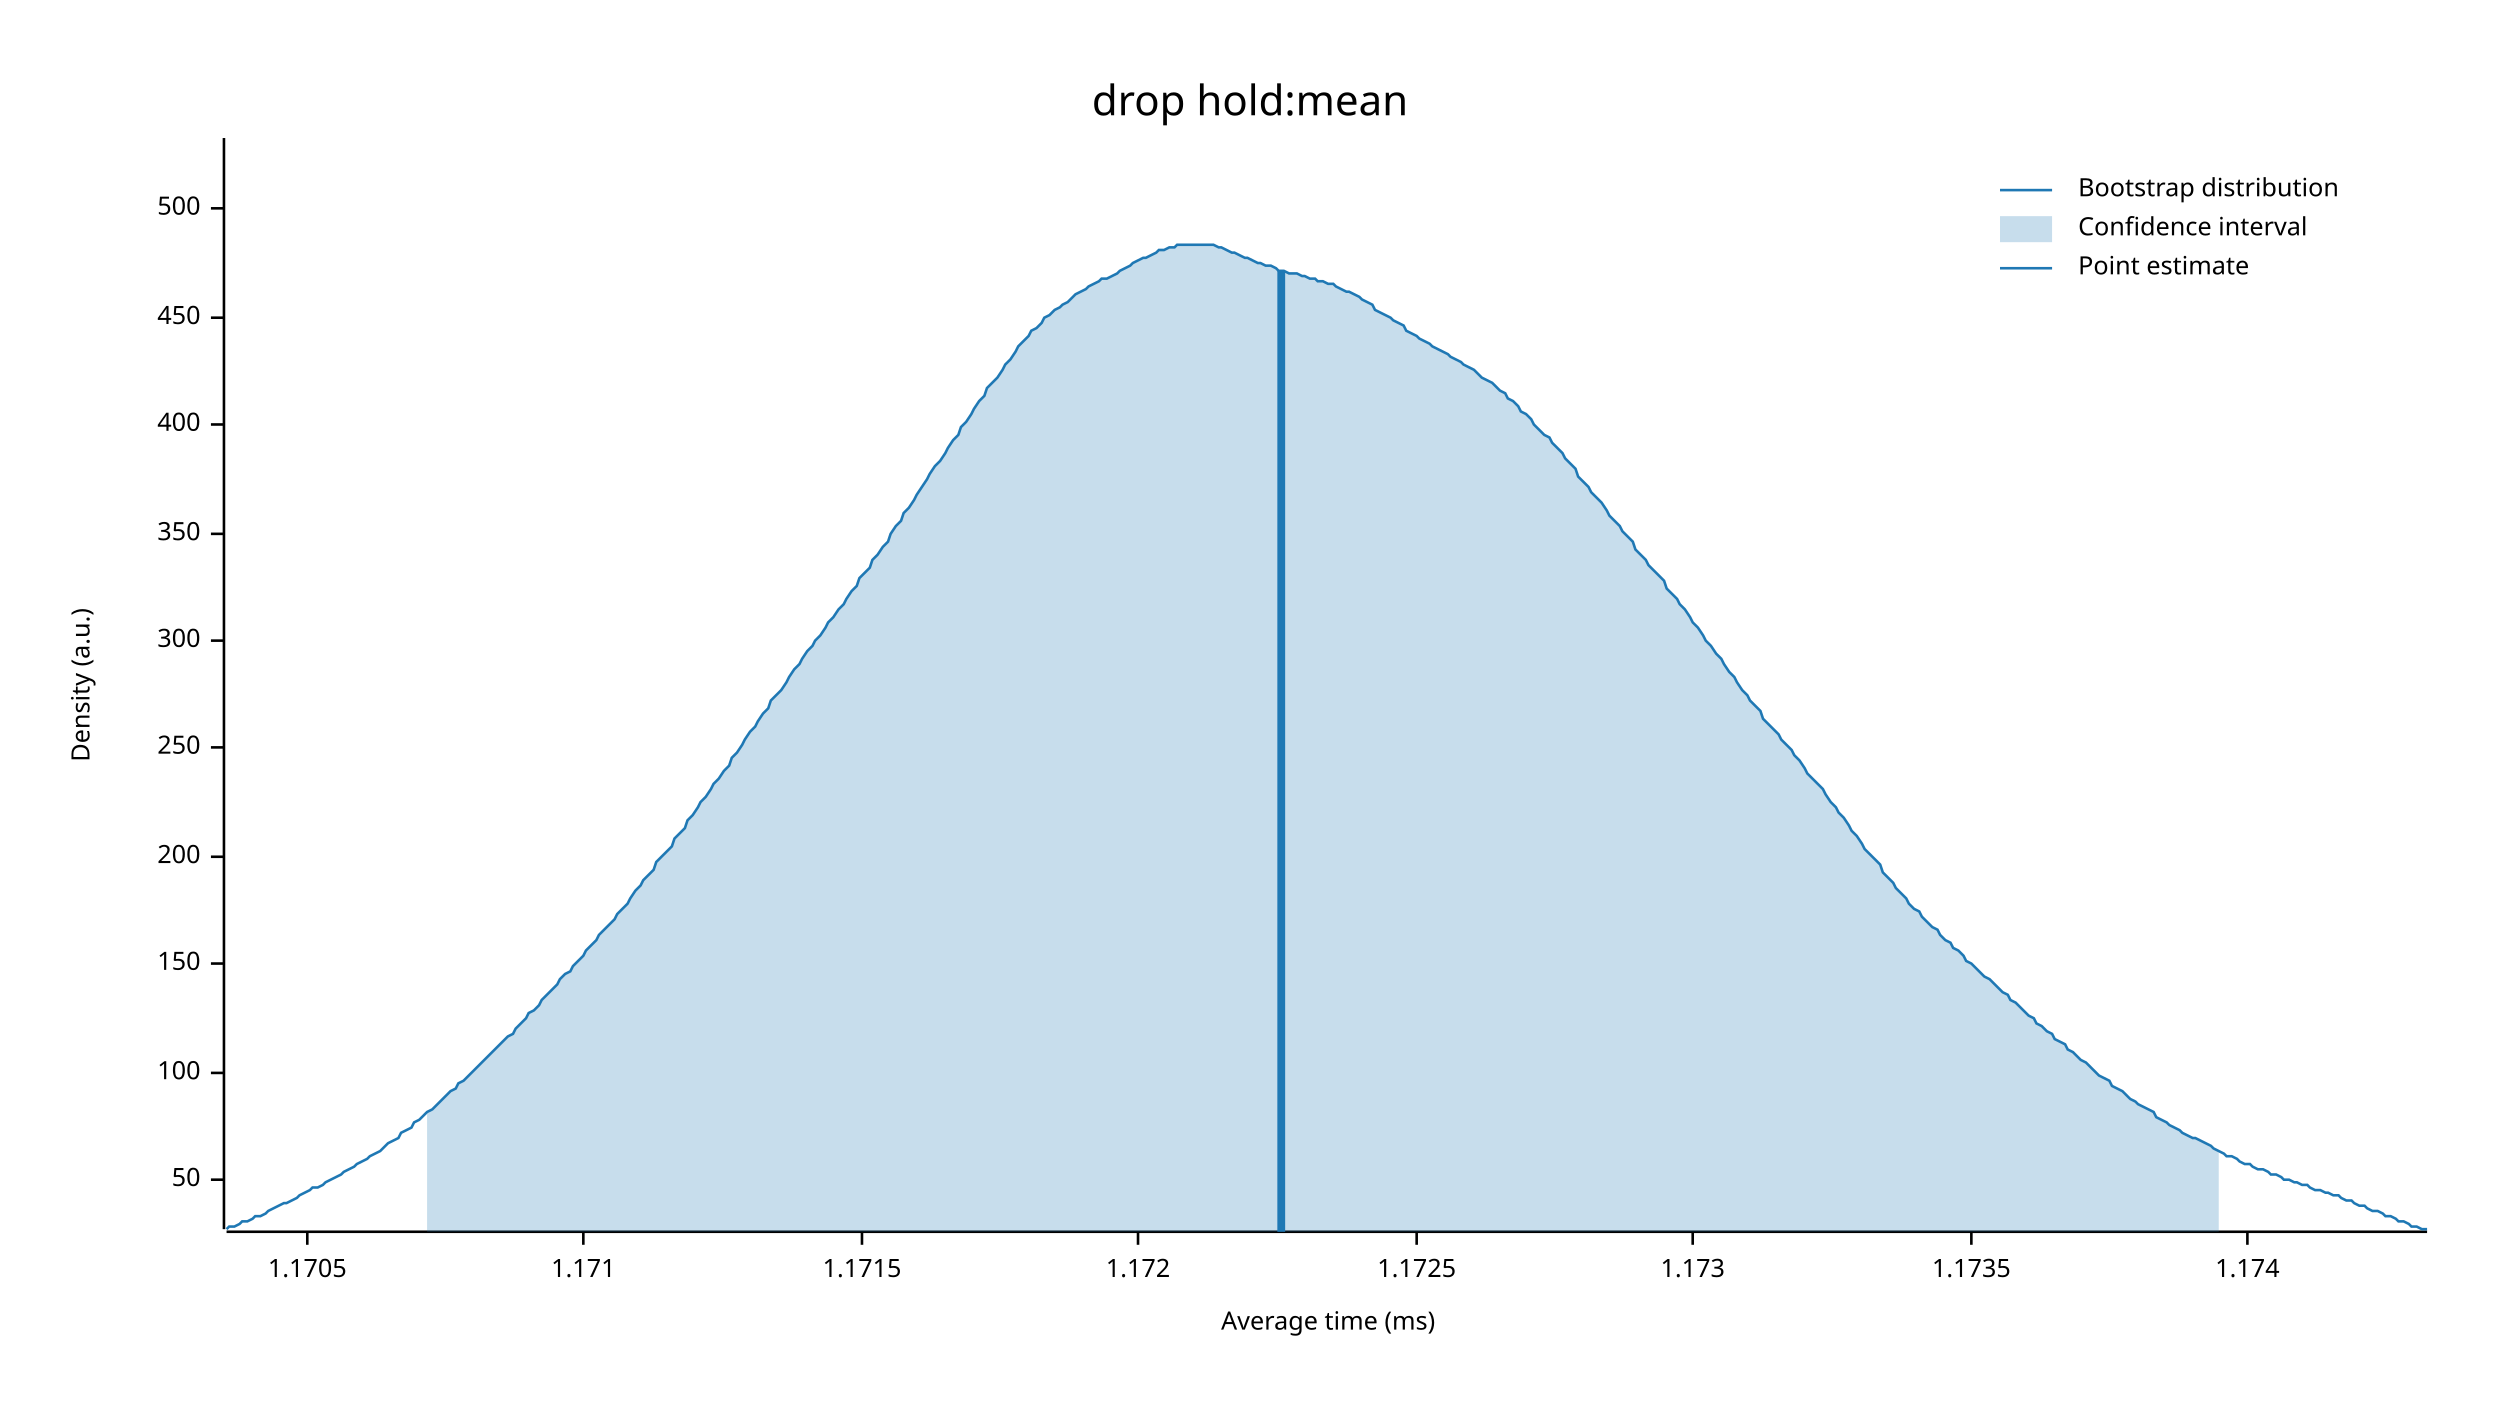
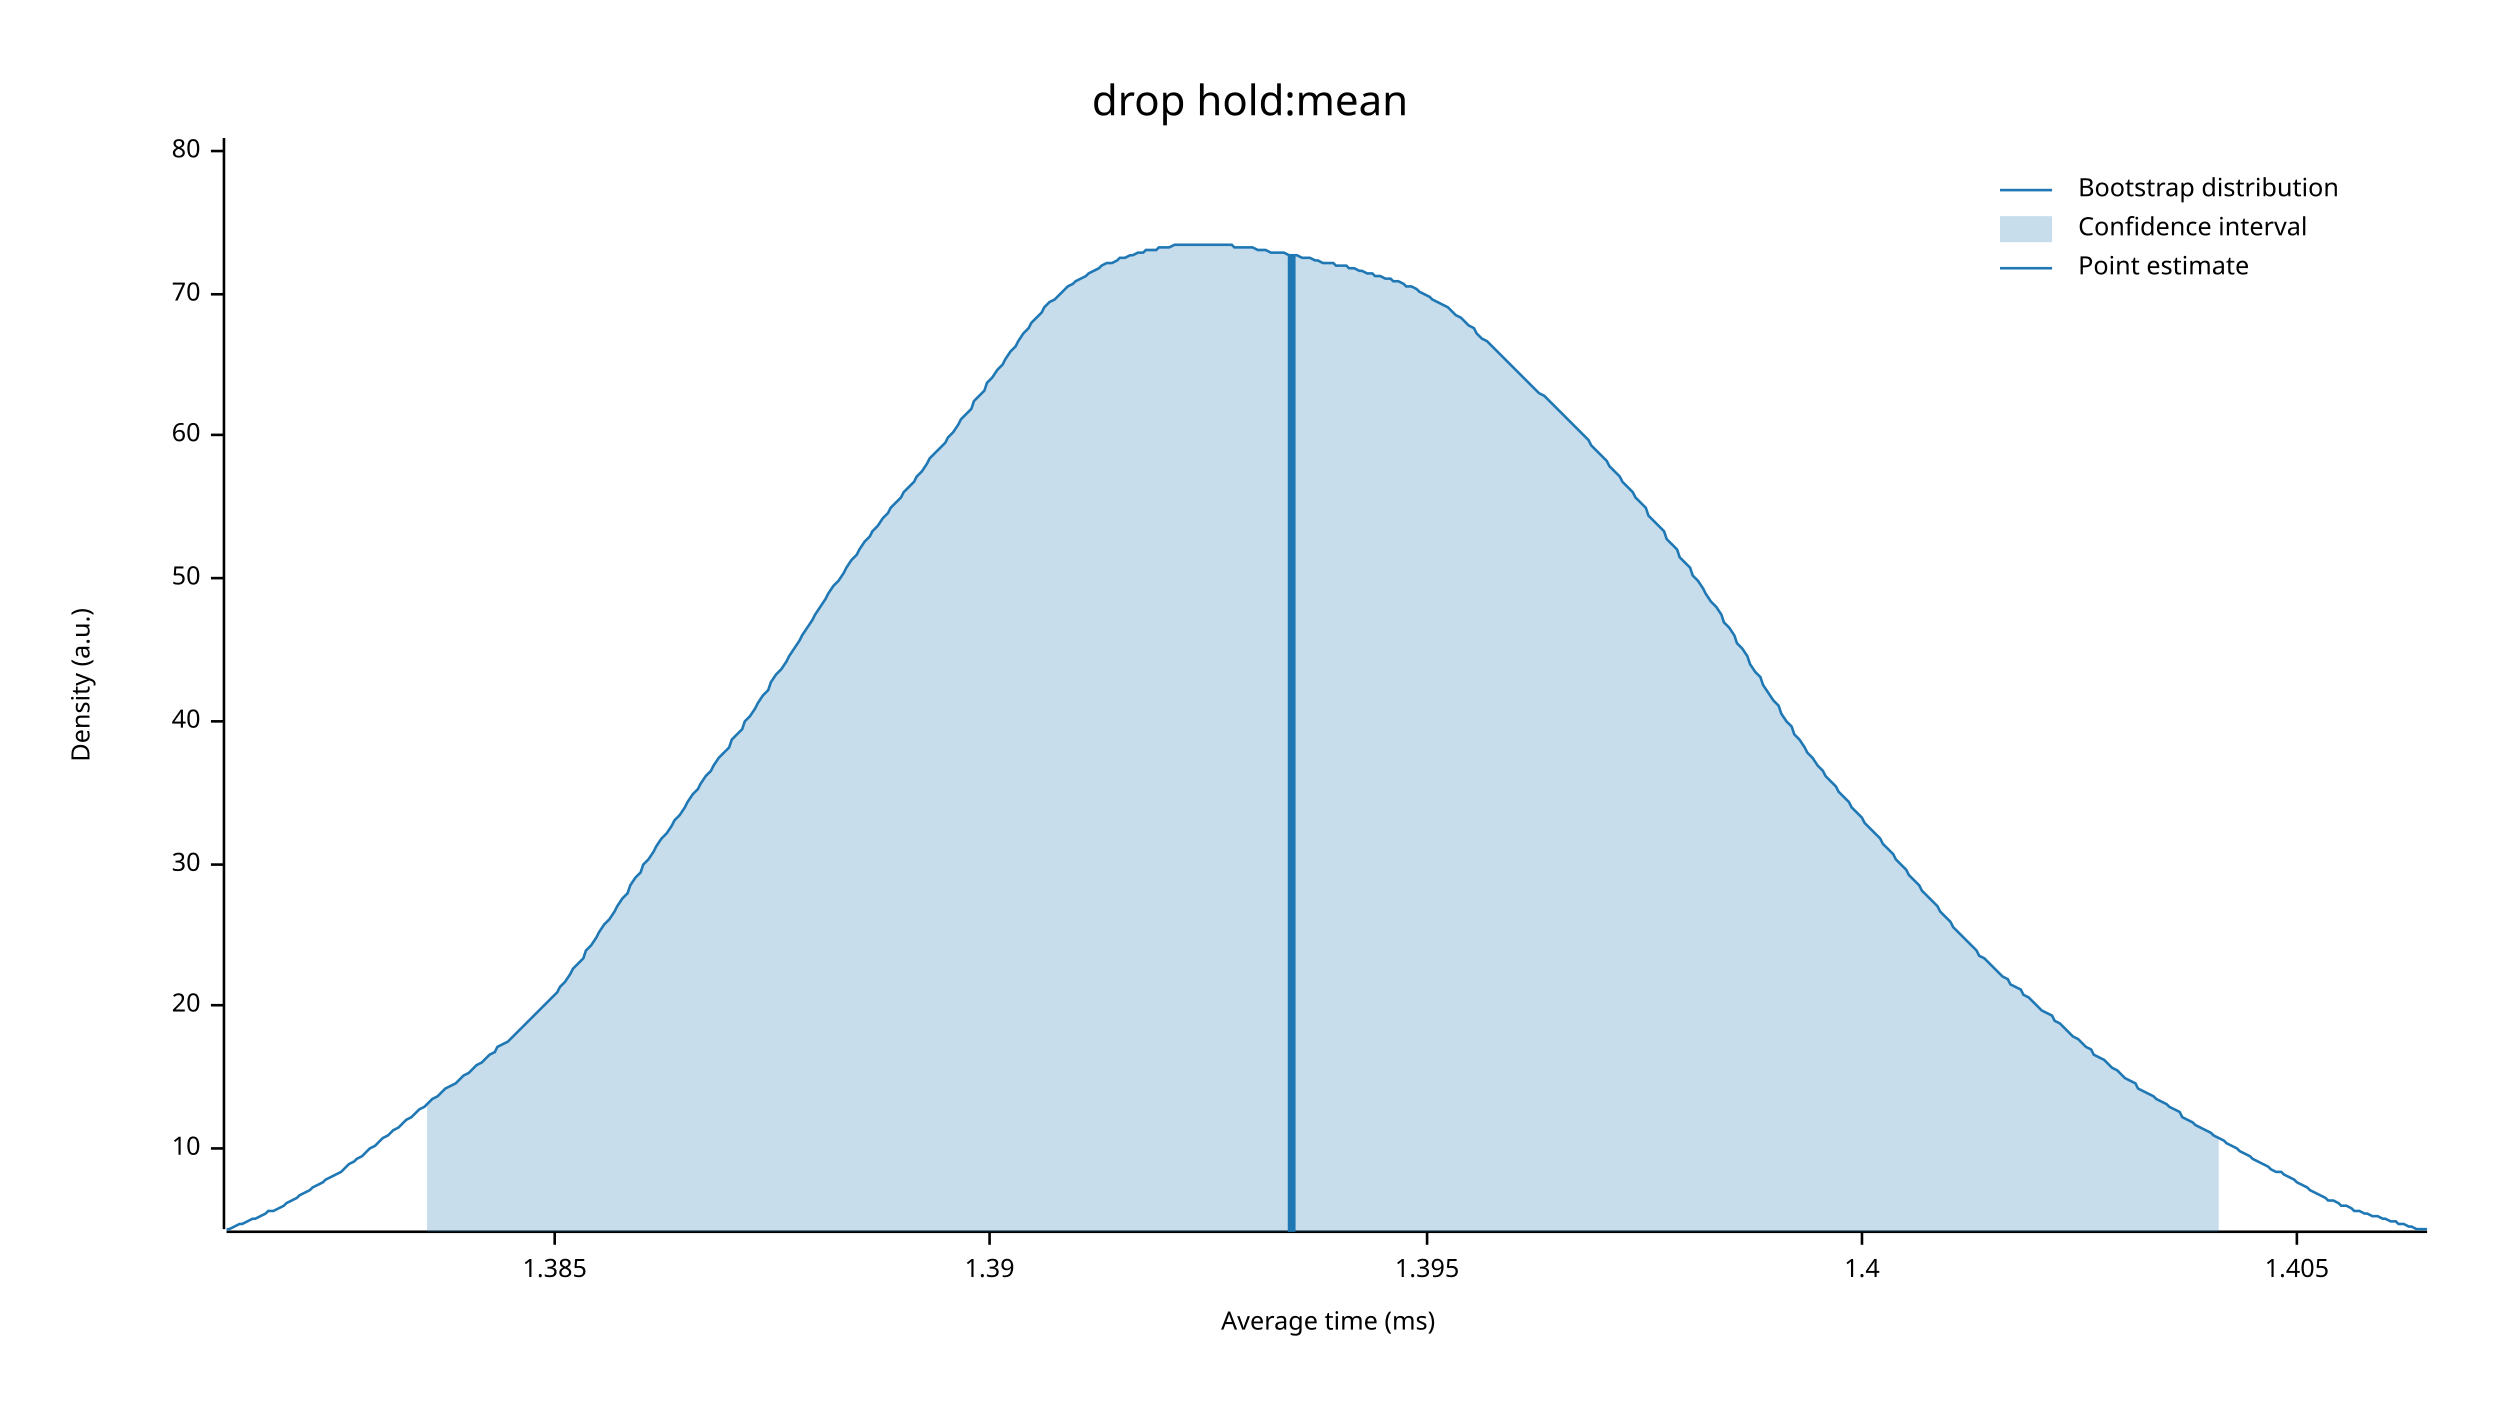
<svg xmlns="http://www.w3.org/2000/svg" width="960" height="540" viewBox="0 0 960 540">
  <text x="480" y="32" dy="0.76em" text-anchor="middle" font-family="sans-serif" font-size="16.129" opacity="1" fill="#000000">
drop hold:mean
</text>
  <text x="27" y="263" dy="0.76em" text-anchor="middle" font-family="sans-serif" font-size="9.677" opacity="1" fill="#000000" transform="rotate(270, 27, 263)">
Density (a.u.)
</text>
  <text x="510" y="513" dy="-0.5ex" text-anchor="middle" font-family="sans-serif" font-size="9.677" opacity="1" fill="#000000">
Average time (ms)
</text>
  <polyline fill="none" opacity="1" stroke="#000000" stroke-width="1" points="86,53 86,472 " />
-   <text x="77" y="453" dy="0.5ex" text-anchor="end" font-family="sans-serif" font-size="9.677" opacity="1" fill="#000000">
+   <text x="77" y="441" dy="0.5ex" text-anchor="end" font-family="sans-serif" font-size="9.677" opacity="1" fill="#000000">
+ 10
+ </text>
+   <polyline fill="none" opacity="1" stroke="#000000" stroke-width="1" points="81,441 86,441 " />
+   <text x="77" y="386" dy="0.5ex" text-anchor="end" font-family="sans-serif" font-size="9.677" opacity="1" fill="#000000">
+ 20
+ </text>
+   <polyline fill="none" opacity="1" stroke="#000000" stroke-width="1" points="81,386 86,386 " />
+   <text x="77" y="332" dy="0.5ex" text-anchor="end" font-family="sans-serif" font-size="9.677" opacity="1" fill="#000000">
+ 30
+ </text>
+   <polyline fill="none" opacity="1" stroke="#000000" stroke-width="1" points="81,332 86,332 " />
+   <text x="77" y="277" dy="0.5ex" text-anchor="end" font-family="sans-serif" font-size="9.677" opacity="1" fill="#000000">
+ 40
+ </text>
+   <polyline fill="none" opacity="1" stroke="#000000" stroke-width="1" points="81,277 86,277 " />
+   <text x="77" y="222" dy="0.5ex" text-anchor="end" font-family="sans-serif" font-size="9.677" opacity="1" fill="#000000">
50
</text>
-   <polyline fill="none" opacity="1" stroke="#000000" stroke-width="1" points="81,453 86,453 " />
-   <text x="77" y="412" dy="0.5ex" text-anchor="end" font-family="sans-serif" font-size="9.677" opacity="1" fill="#000000">
- 100
+   <polyline fill="none" opacity="1" stroke="#000000" stroke-width="1" points="81,222 86,222 " />
+   <text x="77" y="167" dy="0.5ex" text-anchor="end" font-family="sans-serif" font-size="9.677" opacity="1" fill="#000000">
+ 60
</text>
-   <polyline fill="none" opacity="1" stroke="#000000" stroke-width="1" points="81,412 86,412 " />
-   <text x="77" y="370" dy="0.5ex" text-anchor="end" font-family="sans-serif" font-size="9.677" opacity="1" fill="#000000">
- 150
+   <polyline fill="none" opacity="1" stroke="#000000" stroke-width="1" points="81,167 86,167 " />
+   <text x="77" y="113" dy="0.5ex" text-anchor="end" font-family="sans-serif" font-size="9.677" opacity="1" fill="#000000">
+ 70
</text>
-   <polyline fill="none" opacity="1" stroke="#000000" stroke-width="1" points="81,370 86,370 " />
-   <text x="77" y="329" dy="0.5ex" text-anchor="end" font-family="sans-serif" font-size="9.677" opacity="1" fill="#000000">
- 200
+   <polyline fill="none" opacity="1" stroke="#000000" stroke-width="1" points="81,113 86,113 " />
+   <text x="77" y="58" dy="0.5ex" text-anchor="end" font-family="sans-serif" font-size="9.677" opacity="1" fill="#000000">
+ 80
</text>
-   <polyline fill="none" opacity="1" stroke="#000000" stroke-width="1" points="81,329 86,329 " />
-   <text x="77" y="287" dy="0.5ex" text-anchor="end" font-family="sans-serif" font-size="9.677" opacity="1" fill="#000000">
- 250
+   <polyline fill="none" opacity="1" stroke="#000000" stroke-width="1" points="81,58 86,58 " />
+   <polyline fill="none" opacity="1" stroke="#000000" stroke-width="1" points="87,473 932,473 " />
+   <text x="213" y="483" dy="0.76em" text-anchor="middle" font-family="sans-serif" font-size="9.677" opacity="1" fill="#000000">
+ 1.385
</text>
-   <polyline fill="none" opacity="1" stroke="#000000" stroke-width="1" points="81,287 86,287 " />
-   <text x="77" y="246" dy="0.5ex" text-anchor="end" font-family="sans-serif" font-size="9.677" opacity="1" fill="#000000">
- 300
+   <polyline fill="none" opacity="1" stroke="#000000" stroke-width="1" points="213,473 213,478 " />
+   <text x="380" y="483" dy="0.76em" text-anchor="middle" font-family="sans-serif" font-size="9.677" opacity="1" fill="#000000">
+ 1.39
</text>
-   <polyline fill="none" opacity="1" stroke="#000000" stroke-width="1" points="81,246 86,246 " />
-   <text x="77" y="205" dy="0.5ex" text-anchor="end" font-family="sans-serif" font-size="9.677" opacity="1" fill="#000000">
- 350
+   <polyline fill="none" opacity="1" stroke="#000000" stroke-width="1" points="380,473 380,478 " />
+   <text x="548" y="483" dy="0.76em" text-anchor="middle" font-family="sans-serif" font-size="9.677" opacity="1" fill="#000000">
+ 1.395
</text>
-   <polyline fill="none" opacity="1" stroke="#000000" stroke-width="1" points="81,205 86,205 " />
-   <text x="77" y="163" dy="0.5ex" text-anchor="end" font-family="sans-serif" font-size="9.677" opacity="1" fill="#000000">
- 400
+   <polyline fill="none" opacity="1" stroke="#000000" stroke-width="1" points="548,473 548,478 " />
+   <text x="715" y="483" dy="0.76em" text-anchor="middle" font-family="sans-serif" font-size="9.677" opacity="1" fill="#000000">
+ 1.4
</text>
-   <polyline fill="none" opacity="1" stroke="#000000" stroke-width="1" points="81,163 86,163 " />
-   <text x="77" y="122" dy="0.5ex" text-anchor="end" font-family="sans-serif" font-size="9.677" opacity="1" fill="#000000">
- 450
+   <polyline fill="none" opacity="1" stroke="#000000" stroke-width="1" points="715,473 715,478 " />
+   <text x="882" y="483" dy="0.76em" text-anchor="middle" font-family="sans-serif" font-size="9.677" opacity="1" fill="#000000">
+ 1.405
</text>
-   <polyline fill="none" opacity="1" stroke="#000000" stroke-width="1" points="81,122 86,122 " />
-   <text x="77" y="80" dy="0.5ex" text-anchor="end" font-family="sans-serif" font-size="9.677" opacity="1" fill="#000000">
- 500
- </text>
-   <polyline fill="none" opacity="1" stroke="#000000" stroke-width="1" points="81,80 86,80 " />
-   <polyline fill="none" opacity="1" stroke="#000000" stroke-width="1" points="87,473 932,473 " />
-   <text x="118" y="483" dy="0.76em" text-anchor="middle" font-family="sans-serif" font-size="9.677" opacity="1" fill="#000000">
- 1.1705
- </text>
-   <polyline fill="none" opacity="1" stroke="#000000" stroke-width="1" points="118,473 118,478 " />
-   <text x="224" y="483" dy="0.76em" text-anchor="middle" font-family="sans-serif" font-size="9.677" opacity="1" fill="#000000">
- 1.171
- </text>
-   <polyline fill="none" opacity="1" stroke="#000000" stroke-width="1" points="224,473 224,478 " />
-   <text x="331" y="483" dy="0.76em" text-anchor="middle" font-family="sans-serif" font-size="9.677" opacity="1" fill="#000000">
- 1.1715
- </text>
-   <polyline fill="none" opacity="1" stroke="#000000" stroke-width="1" points="331,473 331,478 " />
-   <text x="437" y="483" dy="0.76em" text-anchor="middle" font-family="sans-serif" font-size="9.677" opacity="1" fill="#000000">
- 1.172
- </text>
-   <polyline fill="none" opacity="1" stroke="#000000" stroke-width="1" points="437,473 437,478 " />
-   <text x="544" y="483" dy="0.76em" text-anchor="middle" font-family="sans-serif" font-size="9.677" opacity="1" fill="#000000">
- 1.1725
- </text>
-   <polyline fill="none" opacity="1" stroke="#000000" stroke-width="1" points="544,473 544,478 " />
-   <text x="650" y="483" dy="0.76em" text-anchor="middle" font-family="sans-serif" font-size="9.677" opacity="1" fill="#000000">
- 1.173
- </text>
-   <polyline fill="none" opacity="1" stroke="#000000" stroke-width="1" points="650,473 650,478 " />
-   <text x="757" y="483" dy="0.76em" text-anchor="middle" font-family="sans-serif" font-size="9.677" opacity="1" fill="#000000">
- 1.1735
- </text>
-   <polyline fill="none" opacity="1" stroke="#000000" stroke-width="1" points="757,473 757,478 " />
-   <text x="863" y="483" dy="0.76em" text-anchor="middle" font-family="sans-serif" font-size="9.677" opacity="1" fill="#000000">
- 1.174
- </text>
-   <polyline fill="none" opacity="1" stroke="#000000" stroke-width="1" points="863,473 863,478 " />
-   <polyline fill="none" opacity="1" stroke="#1F78B4" stroke-width="1" points="87,472 88,471 90,471 92,470 93,469 95,469 97,468 98,467 100,467 102,466 103,465 105,464 107,463 109,462 110,462 112,461 114,460 115,459 117,458 119,457 120,456 122,456 124,455 125,454 127,453 129,452 131,451 132,450 134,449 136,448 137,447 139,446 141,445 142,444 144,443 146,442 147,441 149,439 151,438 153,437 154,435 156,434 158,433 159,431 161,430 163,428 164,427 166,426 168,424 169,423 171,421 173,419 175,418 176,416 178,415 180,413 181,412 183,410 185,408 186,407 188,405 190,403 191,402 193,400 195,398 197,397 198,395 200,393 202,391 203,389 205,388 207,386 208,384 210,382 212,380 214,378 215,376 217,374 219,373 220,371 222,369 224,367 225,365 227,363 229,361 230,359 232,357 234,355 236,353 237,351 239,349 241,347 242,345 244,342 246,340 247,338 249,336 251,334 252,331 254,329 256,327 258,325 259,322 261,320 263,318 264,315 266,313 268,310 269,308 271,306 273,303 274,301 276,299 278,296 280,294 281,291 283,289 285,286 286,284 288,281 290,279 291,277 293,274 295,272 296,269 298,267 300,265 302,262 303,260 305,257 307,255 308,253 310,250 312,248 313,246 315,244 317,241 318,239 320,237 322,234 324,232 325,230 327,227 329,225 330,222 332,220 334,218 335,215 337,213 339,210 341,208 342,205 344,202 346,200 347,197 349,195 351,192 352,190 354,187 356,184 357,182 359,179 361,177 363,174 364,172 366,169 368,167 369,164 371,162 373,159 374,157 376,154 378,152 379,149 381,147 383,145 385,142 386,140 388,138 390,135 391,133 393,131 395,129 396,127 398,126 400,124 401,122 403,121 405,119 407,118 408,117 410,116 412,114 413,113 415,112 417,111 418,110 420,109 422,108 423,107 425,107 427,106 429,105 430,104 432,103 434,102 435,101 437,100 439,99 440,99 442,98 444,97 445,96 447,96 449,95 451,95 452,94 454,94 456,94 457,94 459,94 461,94 462,94 464,94 466,94 468,95 469,95 471,96 473,97 474,97 476,98 478,99 479,99 481,100 483,101 484,101 486,102 488,102 490,103 491,104 493,104 495,105 496,105 498,105 500,106 501,106 503,107 505,107 506,108 508,108 510,109 512,109 513,110 515,111 517,112 518,112 520,113 522,114 523,115 525,116 527,117 528,119 530,120 532,121 534,122 535,123 537,124 539,125 540,127 542,128 544,129 545,130 547,131 549,132 550,133 552,134 554,135 556,136 557,137 559,138 561,139 562,140 564,141 566,142 567,143 569,145 571,146 573,147 574,148 576,150 578,151 579,153 581,154 583,156 584,158 586,159 588,161 589,163 591,165 593,167 595,168 596,170 598,172 600,174 601,176 603,178 605,180 606,183 608,185 610,187 611,189 613,191 615,193 617,196 618,198 620,200 622,202 623,204 625,206 627,208 628,211 630,213 632,215 633,217 635,219 637,221 639,223 640,226 642,228 644,230 645,232 647,234 649,237 650,239 652,241 654,244 655,246 657,248 659,251 661,253 662,255 664,258 666,260 667,262 669,265 671,267 672,269 674,271 676,273 677,276 679,278 681,280 683,282 684,284 686,286 688,288 689,290 691,292 693,295 694,297 696,299 698,301 700,303 701,305 703,308 705,310 706,312 708,314 710,317 711,319 713,321 715,324 716,326 718,328 720,330 722,332 723,335 725,337 727,339 728,341 730,343 732,345 733,347 735,349 737,350 738,352 740,354 742,356 744,357 745,359 747,361 749,362 750,364 752,365 754,367 755,369 757,370 759,372 760,373 762,375 764,376 766,378 767,379 769,381 771,382 772,384 774,385 776,387 777,388 779,390 781,391 782,393 784,394 786,396 788,397 789,399 791,400 793,401 794,403 796,404 798,406 799,407 801,408 803,410 804,411 806,413 808,414 810,415 811,417 813,418 815,419 816,420 818,422 820,423 821,424 823,425 825,426 827,427 828,429 830,430 832,431 833,432 835,433 837,434 838,435 840,436 842,437 843,437 845,438 847,439 849,440 850,441 852,442 854,443 855,444 857,444 859,445 860,446 862,447 864,447 865,448 867,449 869,449 871,450 872,451 874,451 876,452 877,453 879,453 881,454 882,454 884,455 886,455 887,456 889,457 891,457 893,458 894,458 896,459 898,459 899,460 901,461 903,461 904,462 906,463 908,463 909,464 911,465 913,465 915,466 916,467 918,467 920,468 921,469 923,469 925,470 926,471 928,471 930,472 932,472 " />
-   <polygon opacity="0.25" fill="#1F78B4" points="164,427 166,426 168,424 169,423 171,421 173,419 175,418 176,416 178,415 180,413 181,412 183,410 185,408 186,407 188,405 190,403 191,402 193,400 195,398 197,397 198,395 200,393 202,391 203,389 205,388 207,386 208,384 210,382 212,380 214,378 215,376 217,374 219,373 220,371 222,369 224,367 225,365 227,363 229,361 230,359 232,357 234,355 236,353 237,351 239,349 241,347 242,345 244,342 246,340 247,338 249,336 251,334 252,331 254,329 256,327 258,325 259,322 261,320 263,318 264,315 266,313 268,310 269,308 271,306 273,303 274,301 276,299 278,296 280,294 281,291 283,289 285,286 286,284 288,281 290,279 291,277 293,274 295,272 296,269 298,267 300,265 302,262 303,260 305,257 307,255 308,253 310,250 312,248 313,246 315,244 317,241 318,239 320,237 322,234 324,232 325,230 327,227 329,225 330,222 332,220 334,218 335,215 337,213 339,210 341,208 342,205 344,202 346,200 347,197 349,195 351,192 352,190 354,187 356,184 357,182 359,179 361,177 363,174 364,172 366,169 368,167 369,164 371,162 373,159 374,157 376,154 378,152 379,149 381,147 383,145 385,142 386,140 388,138 390,135 391,133 393,131 395,129 396,127 398,126 400,124 401,122 403,121 405,119 407,118 408,117 410,116 412,114 413,113 415,112 417,111 418,110 420,109 422,108 423,107 425,107 427,106 429,105 430,104 432,103 434,102 435,101 437,100 439,99 440,99 442,98 444,97 445,96 447,96 449,95 451,95 452,94 454,94 456,94 457,94 459,94 461,94 462,94 464,94 466,94 468,95 469,95 471,96 473,97 474,97 476,98 478,99 479,99 481,100 483,101 484,101 486,102 488,102 490,103 491,104 493,104 495,105 496,105 498,105 500,106 501,106 503,107 505,107 506,108 508,108 510,109 512,109 513,110 515,111 517,112 518,112 520,113 522,114 523,115 525,116 527,117 528,119 530,120 532,121 534,122 535,123 537,124 539,125 540,127 542,128 544,129 545,130 547,131 549,132 550,133 552,134 554,135 556,136 557,137 559,138 561,139 562,140 564,141 566,142 567,143 569,145 571,146 573,147 574,148 576,150 578,151 579,153 581,154 583,156 584,158 586,159 588,161 589,163 591,165 593,167 595,168 596,170 598,172 600,174 601,176 603,178 605,180 606,183 608,185 610,187 611,189 613,191 615,193 617,196 618,198 620,200 622,202 623,204 625,206 627,208 628,211 630,213 632,215 633,217 635,219 637,221 639,223 640,226 642,228 644,230 645,232 647,234 649,237 650,239 652,241 654,244 655,246 657,248 659,251 661,253 662,255 664,258 666,260 667,262 669,265 671,267 672,269 674,271 676,273 677,276 679,278 681,280 683,282 684,284 686,286 688,288 689,290 691,292 693,295 694,297 696,299 698,301 700,303 701,305 703,308 705,310 706,312 708,314 710,317 711,319 713,321 715,324 716,326 718,328 720,330 722,332 723,335 725,337 727,339 728,341 730,343 732,345 733,347 735,349 737,350 738,352 740,354 742,356 744,357 745,359 747,361 749,362 750,364 752,365 754,367 755,369 757,370 759,372 760,373 762,375 764,376 766,378 767,379 769,381 771,382 772,384 774,385 776,387 777,388 779,390 781,391 782,393 784,394 786,396 788,397 789,399 791,400 793,401 794,403 796,404 798,406 799,407 801,408 803,410 804,411 806,413 808,414 810,415 811,417 813,418 815,419 816,420 818,422 820,423 821,424 823,425 825,426 827,427 828,429 830,430 832,431 833,432 835,433 837,434 838,435 840,436 842,437 843,437 845,438 847,439 849,440 850,441 852,442 852,473 164,473 " />
-   <polyline fill="none" opacity="1" stroke="#1F78B4" stroke-width="3" points="492,473 492,104 " />
+   <polyline fill="none" opacity="1" stroke="#000000" stroke-width="1" points="882,473 882,478 " />
+   <polyline fill="none" opacity="1" stroke="#1F78B4" stroke-width="1" points="87,472 88,472 90,471 92,470 93,470 95,469 97,468 98,468 100,467 102,466 103,465 105,465 107,464 109,463 110,462 112,461 114,460 115,459 117,458 119,457 120,456 122,455 124,454 125,453 127,452 129,451 131,450 132,449 134,447 136,446 137,445 139,444 141,442 142,441 144,440 146,438 147,437 149,436 151,434 153,433 154,432 156,430 158,429 159,428 161,426 163,425 164,424 166,422 168,421 169,420 171,418 173,417 175,416 176,415 178,413 180,412 181,411 183,409 185,408 186,407 188,405 190,404 191,402 193,401 195,400 197,398 198,397 200,395 202,393 203,392 205,390 207,388 208,387 210,385 212,383 214,381 215,379 217,377 219,374 220,372 222,370 224,368 225,365 227,363 229,360 230,358 232,355 234,353 236,350 237,348 239,345 241,343 242,340 244,337 246,335 247,332 249,330 251,327 252,325 254,322 256,320 258,317 259,315 261,313 263,310 264,308 266,305 268,303 269,301 271,298 273,296 274,294 276,291 278,289 280,287 281,284 283,282 285,280 286,277 288,275 290,272 291,270 293,267 295,265 296,262 298,259 300,257 302,254 303,252 305,249 307,246 308,244 310,241 312,238 313,236 315,233 317,230 318,228 320,225 322,223 324,220 325,218 327,215 329,213 330,211 332,208 334,206 335,204 337,202 339,199 341,197 342,195 344,193 346,191 347,189 349,187 351,185 352,183 354,181 356,178 357,176 359,174 361,172 363,170 364,168 366,166 368,163 369,161 371,159 373,157 374,154 376,152 378,150 379,147 381,145 383,142 385,140 386,138 388,135 390,133 391,131 393,128 395,126 396,124 398,122 400,120 401,118 403,116 405,115 407,113 408,112 410,110 412,109 413,108 415,107 417,106 418,105 420,104 422,103 423,102 425,101 427,101 429,100 430,99 432,99 434,98 435,98 437,97 439,97 440,96 442,96 444,96 445,95 447,95 449,95 451,94 452,94 454,94 456,94 457,94 459,94 461,94 462,94 464,94 466,94 468,94 469,94 471,94 473,94 474,95 476,95 478,95 479,95 481,95 483,96 484,96 486,96 488,97 490,97 491,97 493,97 495,98 496,98 498,98 500,99 501,99 503,99 505,100 506,100 508,101 510,101 512,101 513,102 515,102 517,102 518,103 520,103 522,104 523,104 525,105 527,105 528,106 530,106 532,107 534,107 535,108 537,108 539,109 540,110 542,110 544,111 545,112 547,113 549,114 550,115 552,116 554,117 556,118 557,119 559,121 561,122 562,123 564,125 566,126 567,128 569,130 571,131 573,133 574,134 576,136 578,138 579,139 581,141 583,143 584,144 586,146 588,148 589,149 591,151 593,152 595,154 596,155 598,157 600,159 601,160 603,162 605,164 606,165 608,167 610,169 611,171 613,173 615,175 617,177 618,179 620,181 622,183 623,185 625,187 627,189 628,191 630,193 632,195 633,198 635,200 637,202 639,204 640,207 642,209 644,211 645,214 647,216 649,218 650,221 652,223 654,226 655,228 657,231 659,233 661,236 662,239 664,241 666,244 667,247 669,249 671,252 672,255 674,258 676,260 677,263 679,266 681,269 683,271 684,274 686,277 688,279 689,282 691,284 693,287 694,289 696,291 698,294 700,296 701,298 703,300 705,302 706,304 708,306 710,308 711,310 713,312 715,314 716,316 718,318 720,320 722,322 723,324 725,326 727,328 728,330 730,332 732,334 733,336 735,338 737,340 738,342 740,344 742,346 744,348 745,350 747,352 749,354 750,356 752,358 754,360 755,361 757,363 759,365 760,367 762,368 764,370 766,372 767,373 769,375 771,376 772,378 774,379 776,380 777,382 779,383 781,385 782,386 784,388 786,389 788,390 789,392 791,393 793,395 794,396 796,398 798,399 799,400 801,402 803,403 804,405 806,406 808,407 810,409 811,410 813,411 815,413 816,414 818,415 820,416 821,418 823,419 825,420 827,421 828,422 830,423 832,424 833,425 835,426 837,427 838,429 840,430 842,431 843,432 845,433 847,434 849,435 850,436 852,437 854,438 855,439 857,440 859,441 860,442 862,443 864,444 865,445 867,446 869,447 871,448 872,449 874,450 876,450 877,451 879,452 881,453 882,454 884,455 886,456 887,457 889,458 891,459 893,460 894,461 896,461 898,462 899,463 901,463 903,464 904,465 906,465 908,466 909,466 911,467 913,467 915,468 916,468 918,469 920,469 921,470 923,470 925,471 926,471 928,472 930,472 932,472 " />
+   <polygon opacity="0.25" fill="#1F78B4" points="164,424 166,422 168,421 169,420 171,418 173,417 175,416 176,415 178,413 180,412 181,411 183,409 185,408 186,407 188,405 190,404 191,402 193,401 195,400 197,398 198,397 200,395 202,393 203,392 205,390 207,388 208,387 210,385 212,383 214,381 215,379 217,377 219,374 220,372 222,370 224,368 225,365 227,363 229,360 230,358 232,355 234,353 236,350 237,348 239,345 241,343 242,340 244,337 246,335 247,332 249,330 251,327 252,325 254,322 256,320 258,317 259,315 261,313 263,310 264,308 266,305 268,303 269,301 271,298 273,296 274,294 276,291 278,289 280,287 281,284 283,282 285,280 286,277 288,275 290,272 291,270 293,267 295,265 296,262 298,259 300,257 302,254 303,252 305,249 307,246 308,244 310,241 312,238 313,236 315,233 317,230 318,228 320,225 322,223 324,220 325,218 327,215 329,213 330,211 332,208 334,206 335,204 337,202 339,199 341,197 342,195 344,193 346,191 347,189 349,187 351,185 352,183 354,181 356,178 357,176 359,174 361,172 363,170 364,168 366,166 368,163 369,161 371,159 373,157 374,154 376,152 378,150 379,147 381,145 383,142 385,140 386,138 388,135 390,133 391,131 393,128 395,126 396,124 398,122 400,120 401,118 403,116 405,115 407,113 408,112 410,110 412,109 413,108 415,107 417,106 418,105 420,104 422,103 423,102 425,101 427,101 429,100 430,99 432,99 434,98 435,98 437,97 439,97 440,96 442,96 444,96 445,95 447,95 449,95 451,94 452,94 454,94 456,94 457,94 459,94 461,94 462,94 464,94 466,94 468,94 469,94 471,94 473,94 474,95 476,95 478,95 479,95 481,95 483,96 484,96 486,96 488,97 490,97 491,97 493,97 495,98 496,98 498,98 500,99 501,99 503,99 505,100 506,100 508,101 510,101 512,101 513,102 515,102 517,102 518,103 520,103 522,104 523,104 525,105 527,105 528,106 530,106 532,107 534,107 535,108 537,108 539,109 540,110 542,110 544,111 545,112 547,113 549,114 550,115 552,116 554,117 556,118 557,119 559,121 561,122 562,123 564,125 566,126 567,128 569,130 571,131 573,133 574,134 576,136 578,138 579,139 581,141 583,143 584,144 586,146 588,148 589,149 591,151 593,152 595,154 596,155 598,157 600,159 601,160 603,162 605,164 606,165 608,167 610,169 611,171 613,173 615,175 617,177 618,179 620,181 622,183 623,185 625,187 627,189 628,191 630,193 632,195 633,198 635,200 637,202 639,204 640,207 642,209 644,211 645,214 647,216 649,218 650,221 652,223 654,226 655,228 657,231 659,233 661,236 662,239 664,241 666,244 667,247 669,249 671,252 672,255 674,258 676,260 677,263 679,266 681,269 683,271 684,274 686,277 688,279 689,282 691,284 693,287 694,289 696,291 698,294 700,296 701,298 703,300 705,302 706,304 708,306 710,308 711,310 713,312 715,314 716,316 718,318 720,320 722,322 723,324 725,326 727,328 728,330 730,332 732,334 733,336 735,338 737,340 738,342 740,344 742,346 744,348 745,350 747,352 749,354 750,356 752,358 754,360 755,361 757,363 759,365 760,367 762,368 764,370 766,372 767,373 769,375 771,376 772,378 774,379 776,380 777,382 779,383 781,385 782,386 784,388 786,389 788,390 789,392 791,393 793,395 794,396 796,398 798,399 799,400 801,402 803,403 804,405 806,406 808,407 810,409 811,410 813,411 815,413 816,414 818,415 820,416 821,418 823,419 825,420 827,421 828,422 830,423 832,424 833,425 835,426 837,427 838,429 840,430 842,431 843,432 845,433 847,434 849,435 850,436 852,437 852,473 164,473 " />
+   <polyline fill="none" opacity="1" stroke="#1F78B4" stroke-width="3" points="496,473 496,98 " />
  <text x="798" y="68" dy="0.76em" text-anchor="start" font-family="sans-serif" font-size="9.677" opacity="1" fill="#000000">
Bootstrap distribution
</text>
  <text x="798" y="83" dy="0.76em" text-anchor="start" font-family="sans-serif" font-size="9.677" opacity="1" fill="#000000">
Confidence interval
</text>
  <text x="798" y="98" dy="0.76em" text-anchor="start" font-family="sans-serif" font-size="9.677" opacity="1" fill="#000000">
Point estimate
</text>
  <polyline fill="none" opacity="1" stroke="#1F78B4" stroke-width="1" points="768,73 788,73 " />
  <rect x="768" y="83" width="20" height="10" opacity="0.25" fill="#1F78B4" stroke="none" />
  <polyline fill="none" opacity="1" stroke="#1F78B4" stroke-width="1" points="768,103 788,103 " />
</svg>
